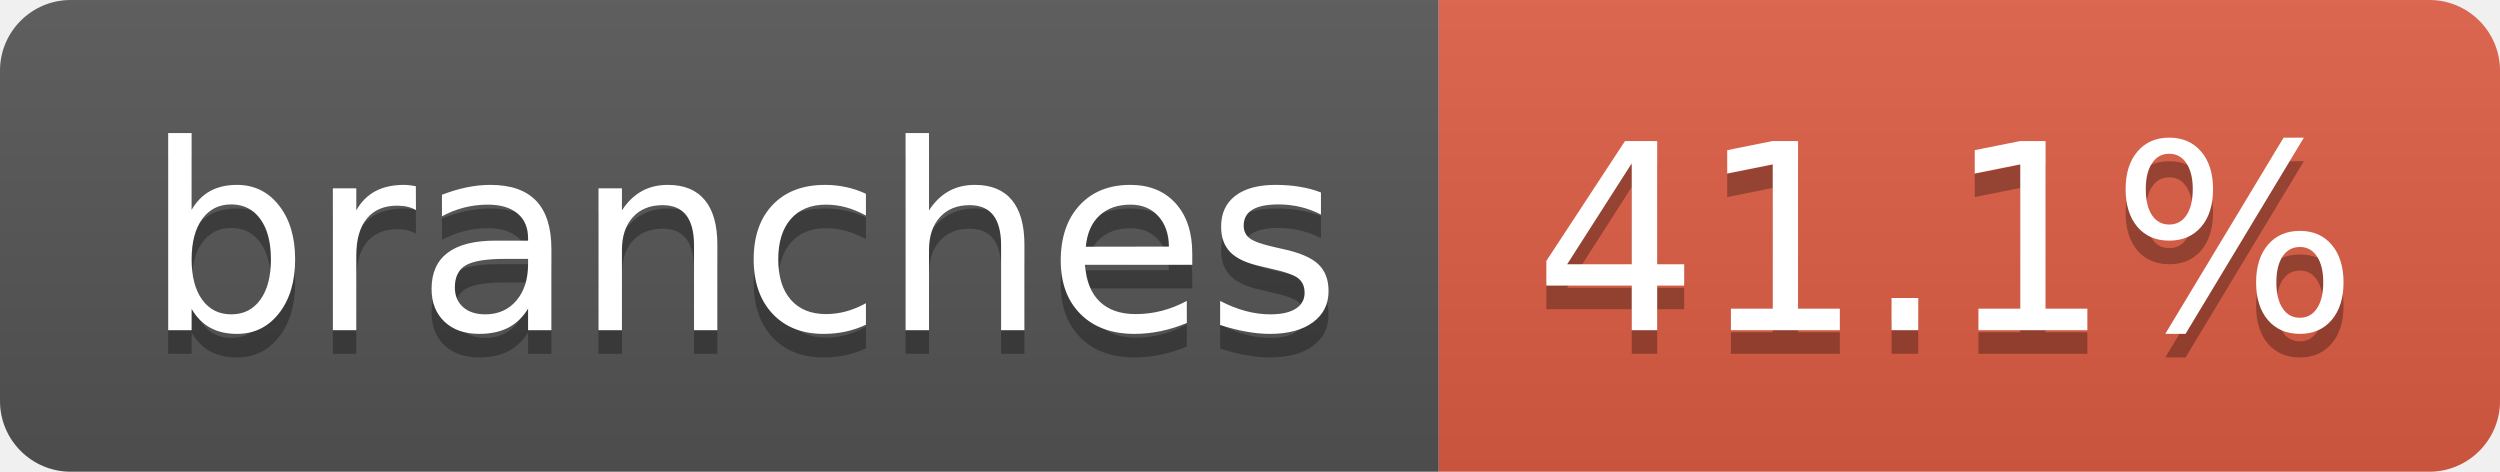
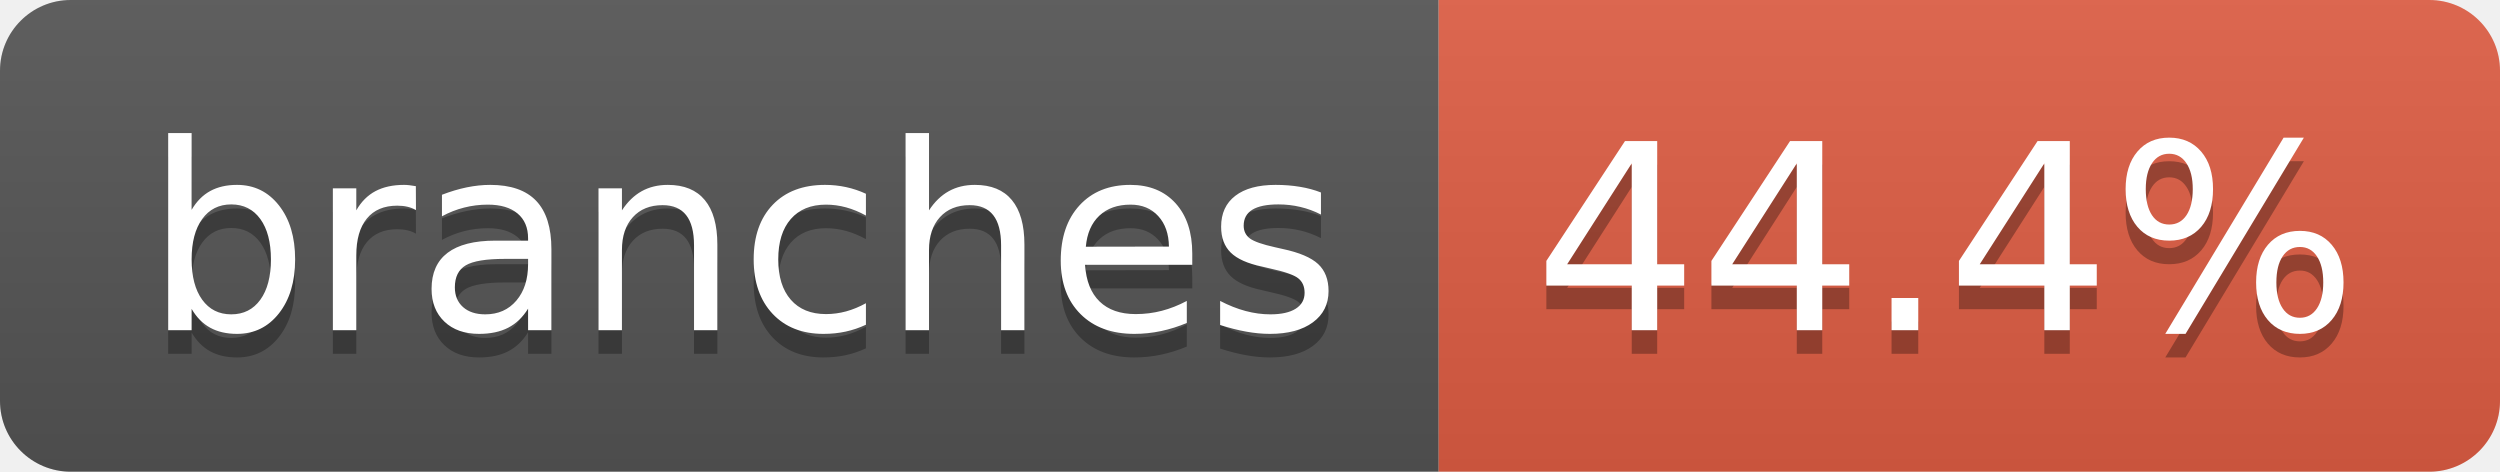
- <svg xmlns="http://www.w3.org/2000/svg" width="106" height="20" role="img" aria-label="branches: 41.1%">
+ <svg xmlns="http://www.w3.org/2000/svg" width="106" height="20" role="img" aria-label="branches: 44.4%">
  <linearGradient id="s" x2="0" y2="100%">
    <stop offset="0" stop-color="#bbb" stop-opacity=".1" />
    <stop offset="1" stop-opacity=".1" />
  </linearGradient>
  <clipPath id="r">
    <rect width="106" height="20" rx="3" fill="#fff" />
  </clipPath>
  <g clip-path="url(#r)">
    <rect width="61" height="20" fill="#555" />
    <rect x="61" width="45" height="20" fill="#e05d44" />
    <rect width="106" height="20" fill="url(#s)" />
  </g>
  <g fill="#fff" text-anchor="middle" font-family="Verdana,Geneva,DejaVu Sans,sans-serif" text-rendering="geometricPrecision" font-size="110">
    <text aria-hidden="true" x="315" y="150" fill="#010101" fill-opacity=".3" transform="scale(.1)" textLength="507">branches</text>
    <text x="315" y="140" transform="scale(.1)" fill="#fff" textLength="507">branches</text>
-     <text aria-hidden="true" x="825" y="150" fill="#010101" fill-opacity=".3" transform="scale(.1)" textLength="350">41.1%</text>
-     <text x="825" y="140" transform="scale(.1)" fill="#fff" textLength="350">41.1%</text>
+     <text aria-hidden="true" x="825" y="150" fill="#010101" fill-opacity=".3" transform="scale(.1)" textLength="350">44.4%</text>
+     <text x="825" y="140" transform="scale(.1)" fill="#fff" textLength="350">44.4%</text>
  </g>
</svg>
